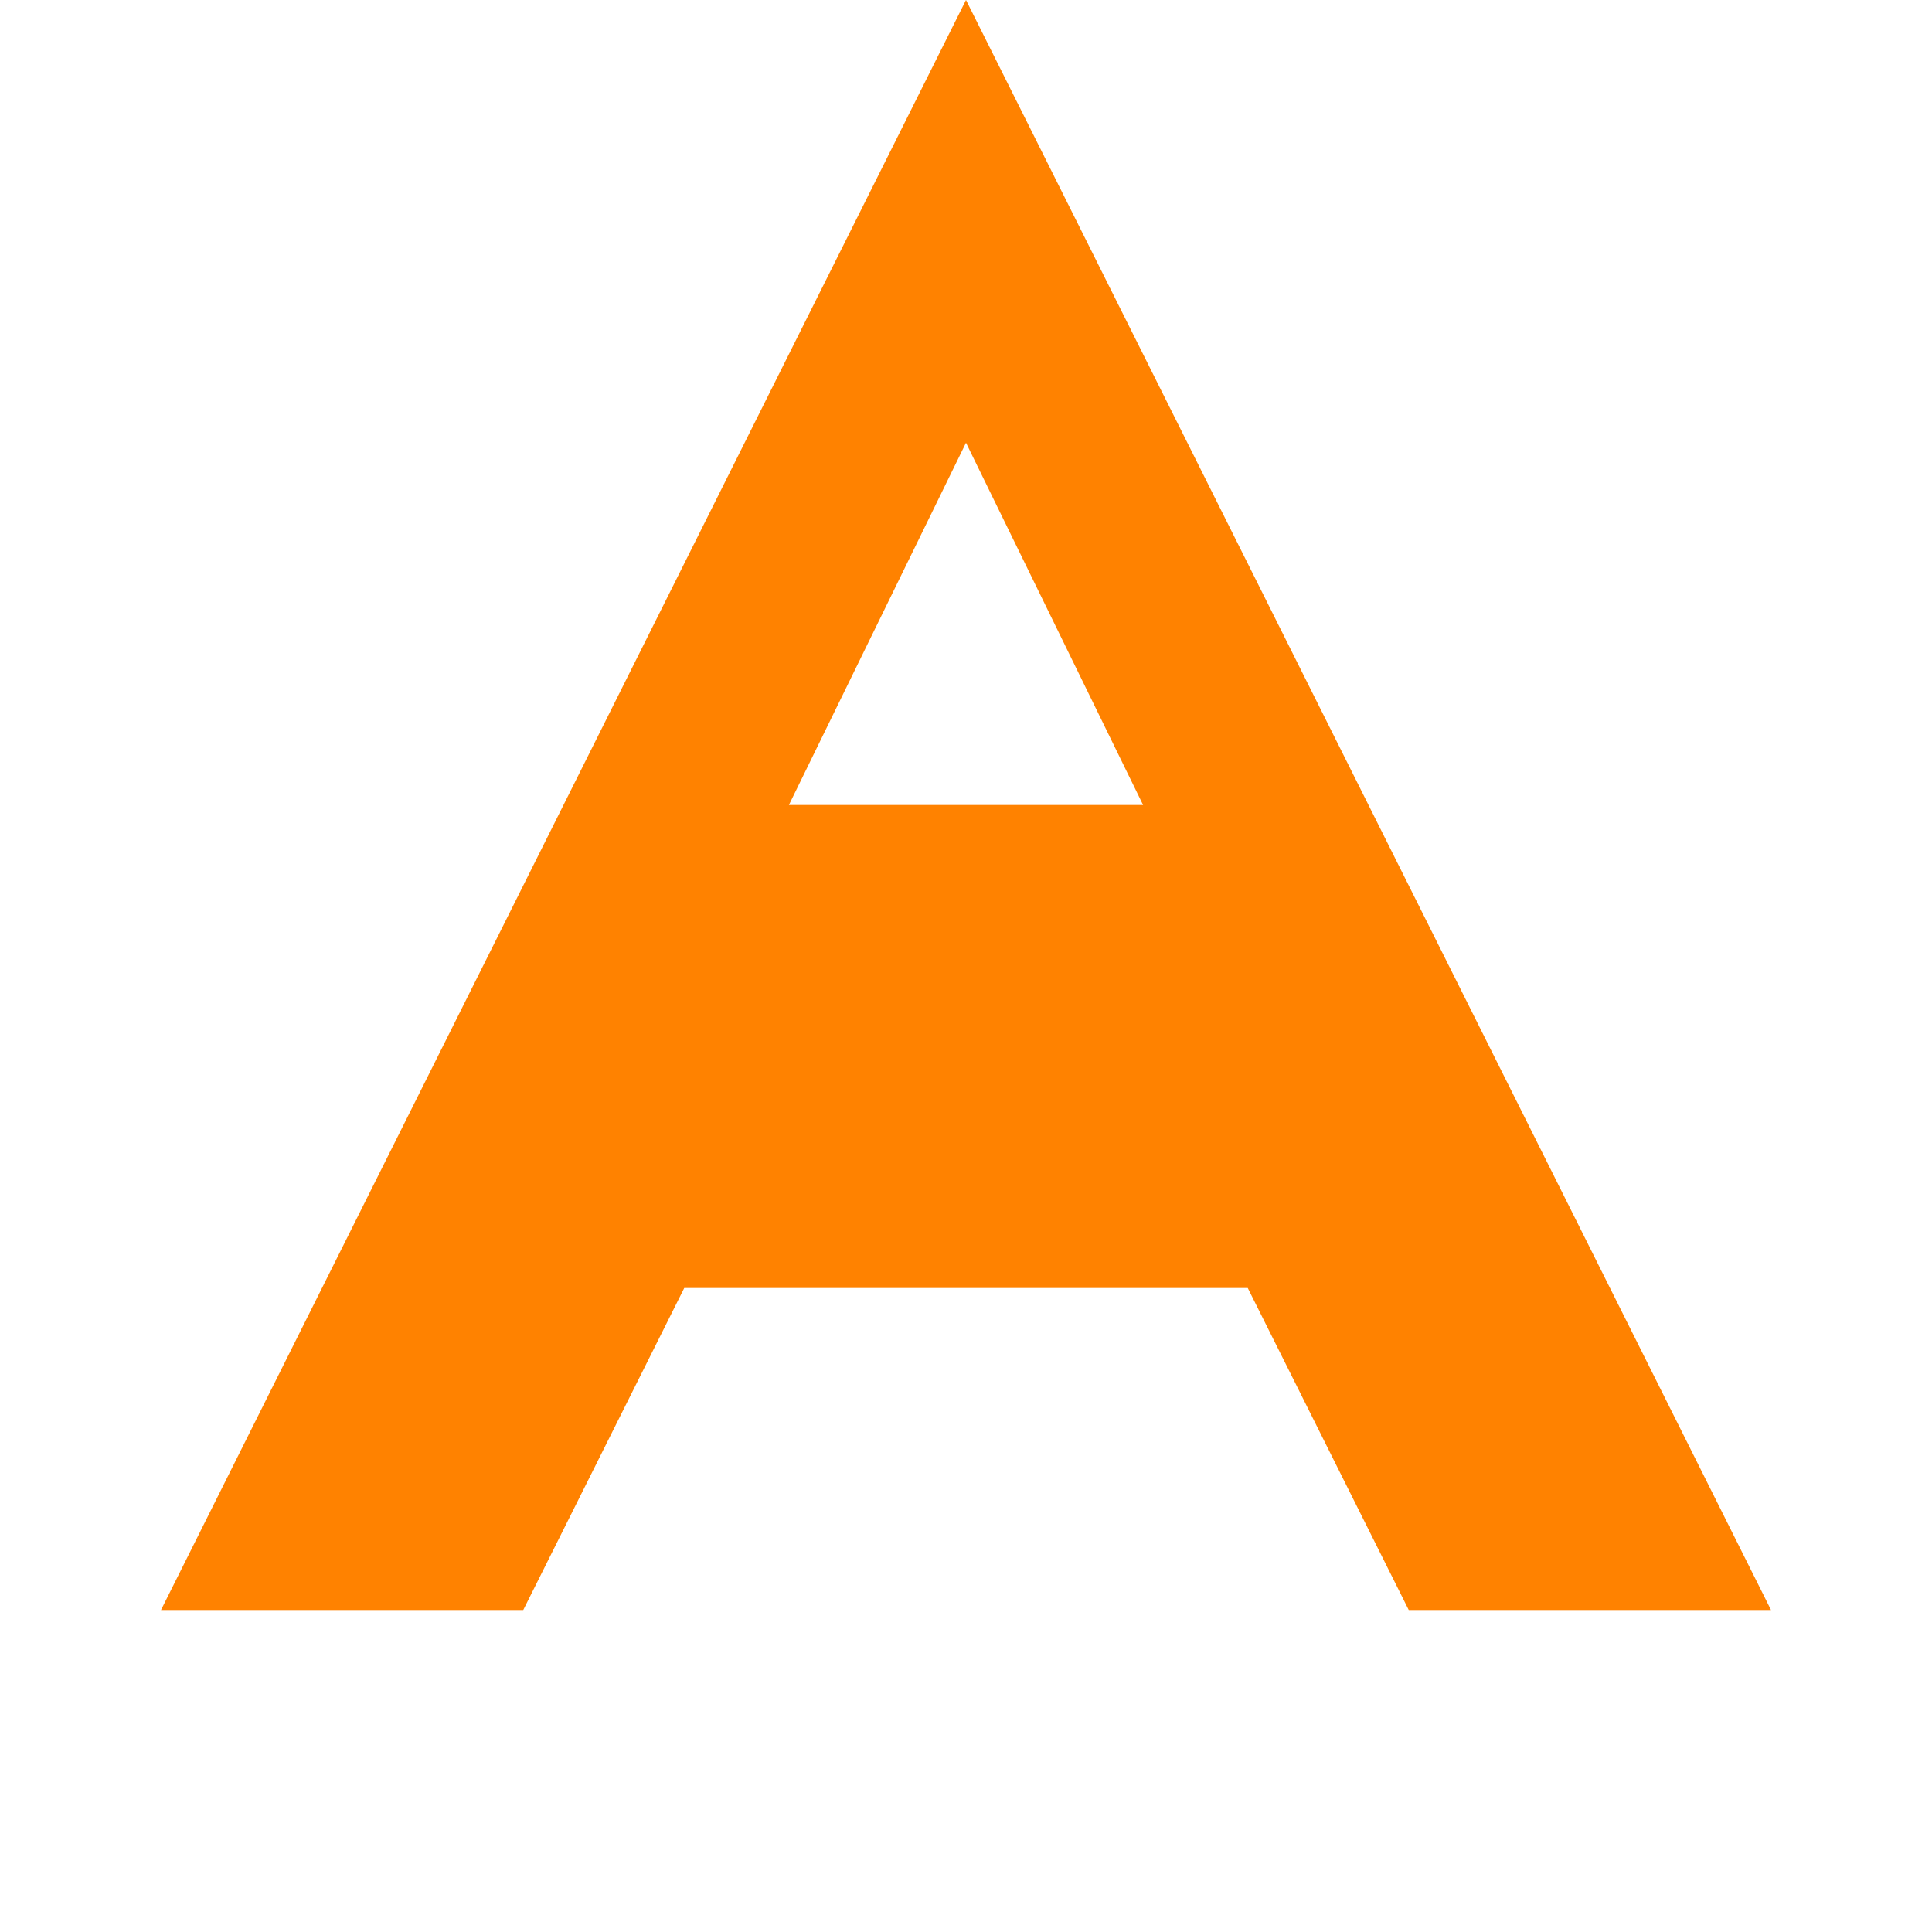
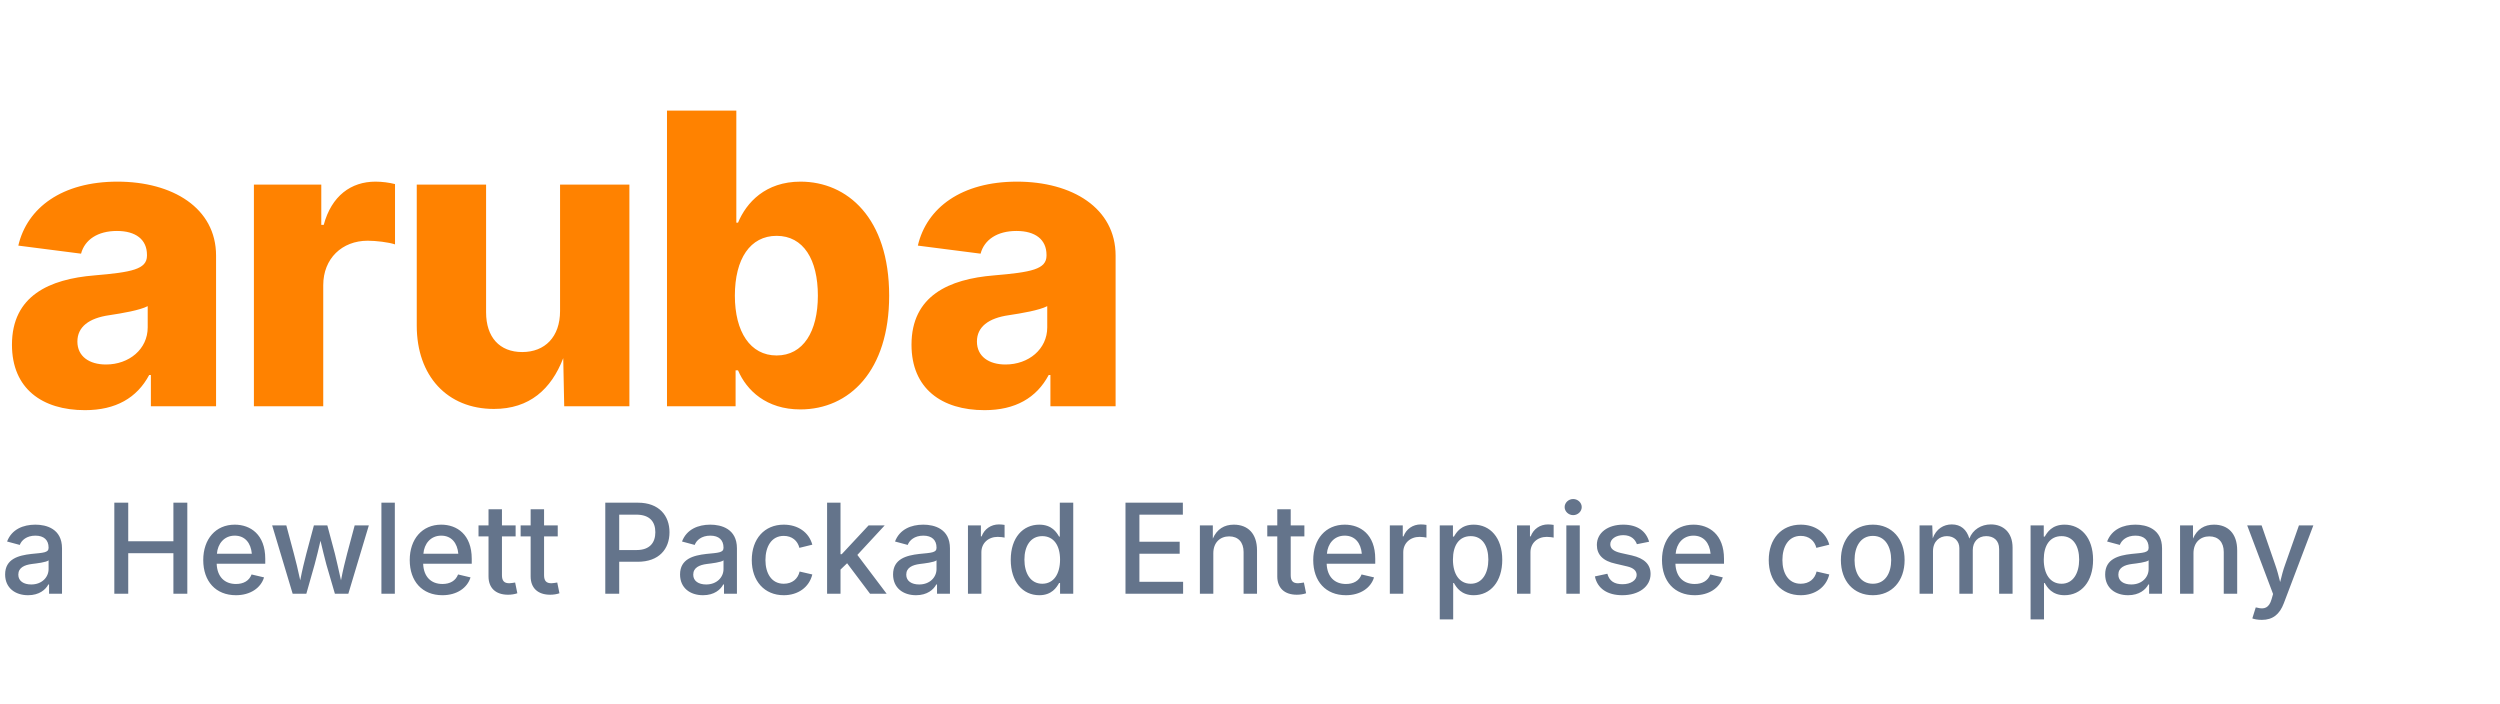
- <svg xmlns="http://www.w3.org/2000/svg" fill="#FF8200" role="img" viewBox="0 0 24 24">
-   <path d="M12 0L2 20h4.5l2-4h7l2 4H22L12 0zm0 5.5l2.2 4.5h-4.4L12 5.5z" />
+ <svg xmlns="http://www.w3.org/2000/svg" viewBox="0 0 160 45" role="img">
+   <text x="0" y="26" font-family="'Outfit', 'Inter', sans-serif" font-weight="800" font-size="26" fill="#FF8200" letter-spacing="-0.5">aruba</text>
+   <text x="0" y="38" font-family="'Outfit', 'Inter', sans-serif" font-weight="500" font-size="8" fill="#64748b">a Hewlett Packard Enterprise company</text>
</svg>
